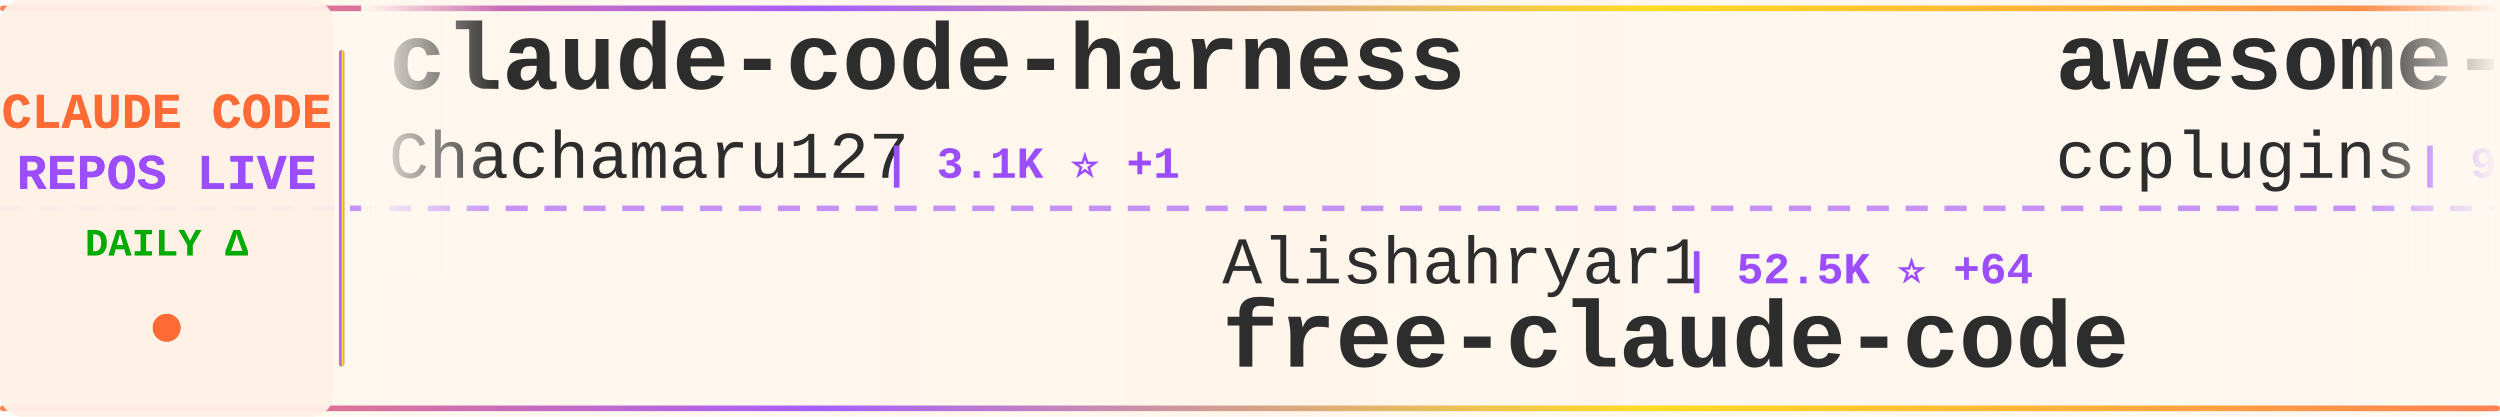
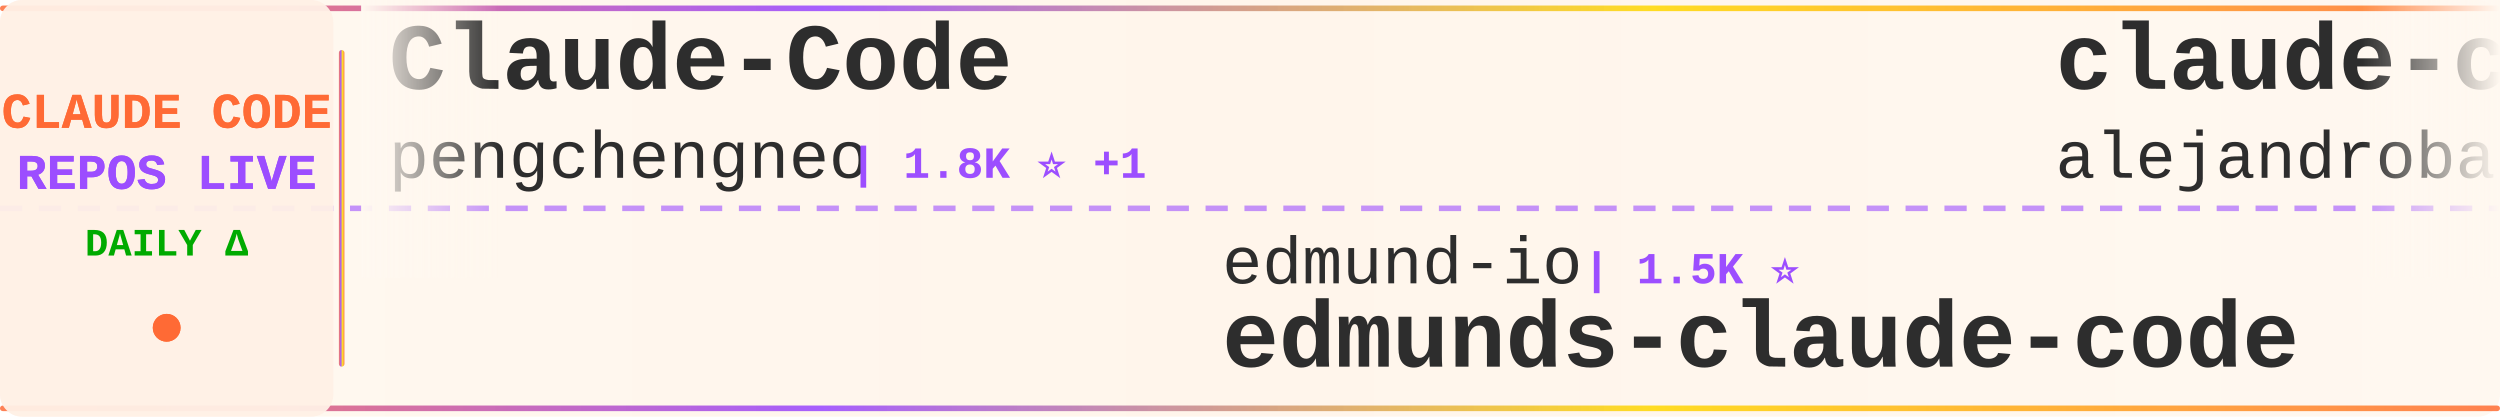
<svg xmlns="http://www.w3.org/2000/svg" width="900" height="150">
  <defs>
    <linearGradient id="tickerBg" x1="0%" y1="0%" x2="100%" y2="0%">
      <stop offset="0%" style="stop-color:#fff8f0;stop-opacity:0.98" />
      <stop offset="50%" style="stop-color:#fff5eb;stop-opacity:1" />
      <stop offset="100%" style="stop-color:#fff8f0;stop-opacity:0.98" />
    </linearGradient>
    <linearGradient id="borderGrad" x1="0%" y1="0%" x2="100%" y2="0%">
      <stop offset="0%" style="stop-color:#FF6B35;stop-opacity:0.85">
        <animate attributeName="stop-opacity" values="0.85;1;0.85" dur="2s" repeatCount="indefinite" />
      </stop>
      <stop offset="33%" style="stop-color:#9C4EFF;stop-opacity:0.9">
        <animate attributeName="stop-opacity" values="0.9;1;0.9" dur="2.2s" repeatCount="indefinite" />
      </stop>
      <stop offset="66%" style="stop-color:#FFD700;stop-opacity:0.85">
        <animate attributeName="stop-opacity" values="0.85;1;0.85" dur="1.8s" repeatCount="indefinite" />
      </stop>
      <stop offset="100%" style="stop-color:#FF6B35;stop-opacity:0.85">
        <animate attributeName="stop-opacity" values="0.85;1;0.85" dur="2s" repeatCount="indefinite" />
      </stop>
    </linearGradient>
    <filter id="textGlow">
      <feGaussianBlur stdDeviation="0.15" result="coloredBlur" />
      <feMerge>
        <feMergeNode in="coloredBlur" />
        <feMergeNode in="SourceGraphic" />
      </feMerge>
    </filter>
    <filter id="metricGlow">
      <feGaussianBlur stdDeviation="0.2" result="coloredBlur" />
      <feMerge>
        <feMergeNode in="coloredBlur" />
        <feMergeNode in="SourceGraphic" />
      </feMerge>
    </filter>
    <linearGradient id="leftFade" x1="0%" y1="0%" x2="100%" y2="0%">
      <stop offset="0%" style="stop-color:#fff8f0;stop-opacity:1" />
      <stop offset="100%" style="stop-color:#fff8f0;stop-opacity:0" />
    </linearGradient>
    <linearGradient id="rightFade" x1="0%" y1="0%" x2="100%" y2="0%">
      <stop offset="0%" style="stop-color:#fff8f0;stop-opacity:0" />
      <stop offset="100%" style="stop-color:#fff8f0;stop-opacity:1" />
    </linearGradient>
  </defs>
  <rect width="900" height="150" fill="url(#tickerBg)" rx="8" />
  <rect x="0" y="2" width="900" height="2" fill="url(#borderGrad)" rx="1" />
  <rect x="0" y="146" width="900" height="2" fill="url(#borderGrad)" rx="1" />
  <line x1="0" y1="75" x2="900" y2="75" stroke="#9C4EFF" stroke-width="2" stroke-dasharray="8 6" opacity="0.6" />
  <rect x="0" y="0" width="120" height="150" fill="#fff0e6" opacity="0.95" rx="8" />
  <text x="60" y="46" font-family="'Courier New', monospace" font-size="18" font-weight="bold" fill="#FF6B35" text-anchor="middle" filter="url(#textGlow)">
    CLAUDE CODE
  </text>
  <text x="60" y="68" font-family="'Courier New', monospace" font-size="18" font-weight="bold" fill="#9C4EFF" text-anchor="middle" filter="url(#textGlow)">
    REPOS LIVE
  </text>
  <text x="60" y="92" font-family="'Courier New', monospace" font-size="14" font-weight="bold" fill="#00aa00" text-anchor="middle">
    DAILY Δ
  </text>
  <circle cx="60" cy="118" r="5" fill="#FF6B35" filter="url(#metricGlow)">
    <animate attributeName="r" values="4;6;4" dur="1.5s" repeatCount="indefinite" />
    <animate attributeName="opacity" values="0.6;1;0.6" dur="1.5s" repeatCount="indefinite" />
  </circle>
  <rect x="122" y="18" width="2" height="114" fill="url(#borderGrad)" rx="1" />
  <clipPath id="tickerClip">
    <rect x="130" y="0" width="770" height="150" />
  </clipPath>
  <g clip-path="url(#tickerClip)">
    <g id="tickerItems">
      <animateTransform attributeName="transform" attributeType="XML" type="translate" from="0 0" to="-3000 0" dur="54s" repeatCount="indefinite" />
      <g transform="translate(0, 0)">
-         <text x="140" y="32" font-family="'Courier New', monospace" font-size="34" font-weight="bold" fill="#2d2d2d">claude-code-harness</text>
-         <text x="140" y="64" font-family="'Courier New', monospace" font-size="24" font-weight="normal" fill="#2d2d2d" opacity="1.0">Chachamaru127</text>
-         <text x="318" y="64" font-family="'Courier New', monospace" font-size="16" font-weight="bold" fill="#9C4EFF"> | 3.1K ⭐ +1</text>
+         <text x="140" y="32" font-family="'Courier New', monospace" font-size="34" font-weight="bold" fill="#2d2d2d">Claude-Code</text>
+         <text x="140" y="64" font-family="'Courier New', monospace" font-size="24" font-weight="normal" fill="#2d2d2d" opacity="1.0">pengchengneo</text>
+         <text x="306" y="64" font-family="'Courier New', monospace" font-size="16" font-weight="bold" fill="#9C4EFF"> | 1.8K ⭐ +1</text>
      </g>
      <g transform="translate(300, 0)">
-         <text x="140" y="102" font-family="'Courier New', monospace" font-size="24" font-weight="normal" fill="#2d2d2d" opacity="1.0">Alishahryar1</text>
-         <text x="306" y="102" font-family="'Courier New', monospace" font-size="16" font-weight="bold" fill="#9C4EFF"> | 52.5K ⭐ +64</text>
-         <text x="140" y="132" font-family="'Courier New', monospace" font-size="34" font-weight="bold" fill="#2d2d2d">free-claude-code</text>
+         <text x="140" y="102" font-family="'Courier New', monospace" font-size="24" font-weight="normal" fill="#2d2d2d" opacity="1.0">edmund-io</text>
+         <text x="270" y="102" font-family="'Courier New', monospace" font-size="16" font-weight="bold" fill="#9C4EFF"> | 1.5K ⭐</text>
+         <text x="140" y="132" font-family="'Courier New', monospace" font-size="34" font-weight="bold" fill="#2d2d2d">edmunds-claude-code</text>
      </g>
      <g transform="translate(600, 0)">
-         <text x="140" y="32" font-family="'Courier New', monospace" font-size="34" font-weight="bold" fill="#2d2d2d">awesome-claude-code-plug...</text>
-         <text x="140" y="64" font-family="'Courier New', monospace" font-size="24" font-weight="normal" fill="#2d2d2d" opacity="1.0">ccplugins</text>
-         <text x="270" y="64" font-family="'Courier New', monospace" font-size="16" font-weight="bold" fill="#9C4EFF"> | 928 ⭐ +1</text>
+         <text x="140" y="32" font-family="'Courier New', monospace" font-size="34" font-weight="bold" fill="#2d2d2d">claude-code-from-source</text>
+         <text x="140" y="64" font-family="'Courier New', monospace" font-size="24" font-weight="normal" fill="#2d2d2d" opacity="1.0">alejandrobalderas</text>
+         <text x="366" y="64" font-family="'Courier New', monospace" font-size="16" font-weight="bold" fill="#9C4EFF"> | 2.8K ⭐ +1</text>
      </g>
      <g transform="translate(900, 0)">
-         <text x="140" y="102" font-family="'Courier New', monospace" font-size="24" font-weight="normal" fill="#2d2d2d" opacity="1.0">oboard</text>
-         <text x="234" y="102" font-family="'Courier New', monospace" font-size="16" font-weight="bold" fill="#9C4EFF"> | 3.3K ⭐</text>
-         <text x="140" y="132" font-family="'Courier New', monospace" font-size="34" font-weight="bold" fill="#2d2d2d">claude-code-rev</text>
+         <text x="140" y="102" font-family="'Courier New', monospace" font-size="24" font-weight="normal" fill="#2d2d2d" opacity="1.0">asgeirtj</text>
+         <text x="258" y="102" font-family="'Courier New', monospace" font-size="16" font-weight="bold" fill="#9C4EFF"> | 64.0K ⭐ +8</text>
+         <text x="140" y="132" font-family="'Courier New', monospace" font-size="34" font-weight="bold" fill="#2d2d2d">system_prompts_leaks</text>
      </g>
      <g transform="translate(1200, 0)">
-         <text x="140" y="32" font-family="'Courier New', monospace" font-size="34" font-weight="bold" fill="#2d2d2d">andrej-karpathy-skills</text>
-         <text x="140" y="64" font-family="'Courier New', monospace" font-size="24" font-weight="normal" fill="#2d2d2d" opacity="1.0">multica-ai</text>
-         <text x="282" y="64" font-family="'Courier New', monospace" font-size="16" font-weight="bold" fill="#9C4EFF"> | 209.3K ⭐ +72</text>
+         <text x="140" y="32" font-family="'Courier New', monospace" font-size="34" font-weight="bold" fill="#2d2d2d">claude-coder</text>
+         <text x="140" y="64" font-family="'Courier New', monospace" font-size="24" font-weight="normal" fill="#2d2d2d" opacity="1.0">kodu-ai</text>
+         <text x="246" y="64" font-family="'Courier New', monospace" font-size="16" font-weight="bold" fill="#9C4EFF"> | 5.2K ⭐</text>
      </g>
      <g transform="translate(1500, 0)">
-         <text x="140" y="102" font-family="'Courier New', monospace" font-size="24" font-weight="normal" fill="#2d2d2d" opacity="1.0">isboyjc</text>
-         <text x="246" y="102" font-family="'Courier New', monospace" font-size="16" font-weight="bold" fill="#9C4EFF"> | 162 ⭐</text>
-         <text x="140" y="132" font-family="'Courier New', monospace" font-size="34" font-weight="bold" fill="#2d2d2d">claude-code</text>
+         <text x="140" y="102" font-family="'Courier New', monospace" font-size="24" font-weight="normal" fill="#2d2d2d" opacity="1.0">Piebald-AI</text>
+         <text x="282" y="102" font-family="'Courier New', monospace" font-size="16" font-weight="bold" fill="#9C4EFF"> | 12.5K ⭐ +4</text>
+         <text x="140" y="132" font-family="'Courier New', monospace" font-size="34" font-weight="bold" fill="#2d2d2d">claude-code-system-promp...</text>
      </g>
      <g transform="translate(1800, 0)">
-         <text x="140" y="32" font-family="'Courier New', monospace" font-size="34" font-weight="bold" fill="#2d2d2d">claude-code-book</text>
-         <text x="140" y="64" font-family="'Courier New', monospace" font-size="24" font-weight="normal" fill="#2d2d2d" opacity="1.0">lintsinghua</text>
-         <text x="294" y="64" font-family="'Courier New', monospace" font-size="16" font-weight="bold" fill="#9C4EFF"> | 4.2K ⭐</text>
+         <text x="140" y="32" font-family="'Courier New', monospace" font-size="34" font-weight="bold" fill="#2d2d2d">claude-code</text>
+         <text x="140" y="64" font-family="'Courier New', monospace" font-size="24" font-weight="normal" fill="#2d2d2d" opacity="1.0">alex000kim</text>
+         <text x="282" y="64" font-family="'Courier New', monospace" font-size="16" font-weight="bold" fill="#9C4EFF"> | 233 ⭐</text>
      </g>
      <g transform="translate(2100, 0)">
-         <text x="140" y="102" font-family="'Courier New', monospace" font-size="24" font-weight="normal" fill="#2d2d2d" opacity="1.0">WorldFlowAI</text>
-         <text x="294" y="102" font-family="'Courier New', monospace" font-size="16" font-weight="bold" fill="#9C4EFF"> | 1.9K ⭐ +12</text>
-         <text x="140" y="132" font-family="'Courier New', monospace" font-size="34" font-weight="bold" fill="#2d2d2d">everything-claude-code</text>
+         <text x="140" y="102" font-family="'Courier New', monospace" font-size="24" font-weight="normal" fill="#2d2d2d" opacity="1.0">hangsman</text>
+         <text x="258" y="102" font-family="'Courier New', monospace" font-size="16" font-weight="bold" fill="#9C4EFF"> | 792 ⭐</text>
+         <text x="140" y="132" font-family="'Courier New', monospace" font-size="34" font-weight="bold" fill="#2d2d2d">claude-code-source</text>
      </g>
      <g transform="translate(2400, 0)">
+         <text x="140" y="32" font-family="'Courier New', monospace" font-size="34" font-weight="bold" fill="#2d2d2d">my-claude-code-setup</text>
+         <text x="140" y="64" font-family="'Courier New', monospace" font-size="24" font-weight="normal" fill="#2d2d2d" opacity="1.0">centminmod</text>
+         <text x="282" y="64" font-family="'Courier New', monospace" font-size="16" font-weight="bold" fill="#9C4EFF"> | 2.6K ⭐</text>
+       </g>
+       <g transform="translate(2700, 0)">
+         <text x="140" y="102" font-family="'Courier New', monospace" font-size="24" font-weight="normal" fill="#2d2d2d" opacity="1.0">Njengah</text>
+         <text x="246" y="102" font-family="'Courier New', monospace" font-size="16" font-weight="bold" fill="#9C4EFF"> | 1.9K ⭐</text>
+         <text x="140" y="132" font-family="'Courier New', monospace" font-size="34" font-weight="bold" fill="#2d2d2d">claude-code-cheat-sheet</text>
+       </g>
+       <g transform="translate(3000, 0)">
+         <text x="140" y="32" font-family="'Courier New', monospace" font-size="34" font-weight="bold" fill="#2d2d2d">Claude-Code</text>
+         <text x="140" y="64" font-family="'Courier New', monospace" font-size="24" font-weight="normal" fill="#2d2d2d" opacity="1.0">pengchengneo</text>
+         <text x="306" y="64" font-family="'Courier New', monospace" font-size="16" font-weight="bold" fill="#9C4EFF"> | 1.8K ⭐ +1</text>
+       </g>
+       <g transform="translate(3300, 0)">
+         <text x="140" y="102" font-family="'Courier New', monospace" font-size="24" font-weight="normal" fill="#2d2d2d" opacity="1.0">edmund-io</text>
+         <text x="270" y="102" font-family="'Courier New', monospace" font-size="16" font-weight="bold" fill="#9C4EFF"> | 1.5K ⭐</text>
+         <text x="140" y="132" font-family="'Courier New', monospace" font-size="34" font-weight="bold" fill="#2d2d2d">edmunds-claude-code</text>
+       </g>
+       <g transform="translate(3600, 0)">
        <text x="140" y="32" font-family="'Courier New', monospace" font-size="34" font-weight="bold" fill="#2d2d2d">claude-code-from-source</text>
        <text x="140" y="64" font-family="'Courier New', monospace" font-size="24" font-weight="normal" fill="#2d2d2d" opacity="1.0">alejandrobalderas</text>
-         <text x="366" y="64" font-family="'Courier New', monospace" font-size="16" font-weight="bold" fill="#9C4EFF"> | 2.8K ⭐</text>
-       </g>
-       <g transform="translate(2700, 0)">
-         <text x="140" y="102" font-family="'Courier New', monospace" font-size="24" font-weight="normal" fill="#2d2d2d" opacity="1.0">guanshan</text>
-         <text x="258" y="102" font-family="'Courier New', monospace" font-size="16" font-weight="bold" fill="#9C4EFF"> | 61 ⭐</text>
-         <text x="140" y="132" font-family="'Courier New', monospace" font-size="34" font-weight="bold" fill="#2d2d2d">ClaudeCode</text>
-       </g>
-       <g transform="translate(3000, 0)">
-         <text x="140" y="32" font-family="'Courier New', monospace" font-size="34" font-weight="bold" fill="#2d2d2d">claude-code-harness</text>
-         <text x="140" y="64" font-family="'Courier New', monospace" font-size="24" font-weight="normal" fill="#2d2d2d" opacity="1.0">Chachamaru127</text>
-         <text x="318" y="64" font-family="'Courier New', monospace" font-size="16" font-weight="bold" fill="#9C4EFF"> | 3.1K ⭐ +1</text>
-       </g>
-       <g transform="translate(3300, 0)">
-         <text x="140" y="102" font-family="'Courier New', monospace" font-size="24" font-weight="normal" fill="#2d2d2d" opacity="1.0">Alishahryar1</text>
-         <text x="306" y="102" font-family="'Courier New', monospace" font-size="16" font-weight="bold" fill="#9C4EFF"> | 52.5K ⭐ +64</text>
-         <text x="140" y="132" font-family="'Courier New', monospace" font-size="34" font-weight="bold" fill="#2d2d2d">free-claude-code</text>
-       </g>
-       <g transform="translate(3600, 0)">
-         <text x="140" y="32" font-family="'Courier New', monospace" font-size="34" font-weight="bold" fill="#2d2d2d">awesome-claude-code-plug...</text>
-         <text x="140" y="64" font-family="'Courier New', monospace" font-size="24" font-weight="normal" fill="#2d2d2d" opacity="1.0">ccplugins</text>
-         <text x="270" y="64" font-family="'Courier New', monospace" font-size="16" font-weight="bold" fill="#9C4EFF"> | 928 ⭐ +1</text>
+         <text x="366" y="64" font-family="'Courier New', monospace" font-size="16" font-weight="bold" fill="#9C4EFF"> | 2.8K ⭐ +1</text>
      </g>
      <g transform="translate(3900, 0)">
-         <text x="140" y="102" font-family="'Courier New', monospace" font-size="24" font-weight="normal" fill="#2d2d2d" opacity="1.0">oboard</text>
-         <text x="234" y="102" font-family="'Courier New', monospace" font-size="16" font-weight="bold" fill="#9C4EFF"> | 3.3K ⭐</text>
-         <text x="140" y="132" font-family="'Courier New', monospace" font-size="34" font-weight="bold" fill="#2d2d2d">claude-code-rev</text>
+         <text x="140" y="102" font-family="'Courier New', monospace" font-size="24" font-weight="normal" fill="#2d2d2d" opacity="1.0">asgeirtj</text>
+         <text x="258" y="102" font-family="'Courier New', monospace" font-size="16" font-weight="bold" fill="#9C4EFF"> | 64.0K ⭐ +8</text>
+         <text x="140" y="132" font-family="'Courier New', monospace" font-size="34" font-weight="bold" fill="#2d2d2d">system_prompts_leaks</text>
      </g>
    </g>
  </g>
  <rect x="130" y="0" width="50" height="100" fill="url(#leftFade)" />
  <rect x="850" y="0" width="50" height="100" fill="url(#rightFade)" />
</svg>
